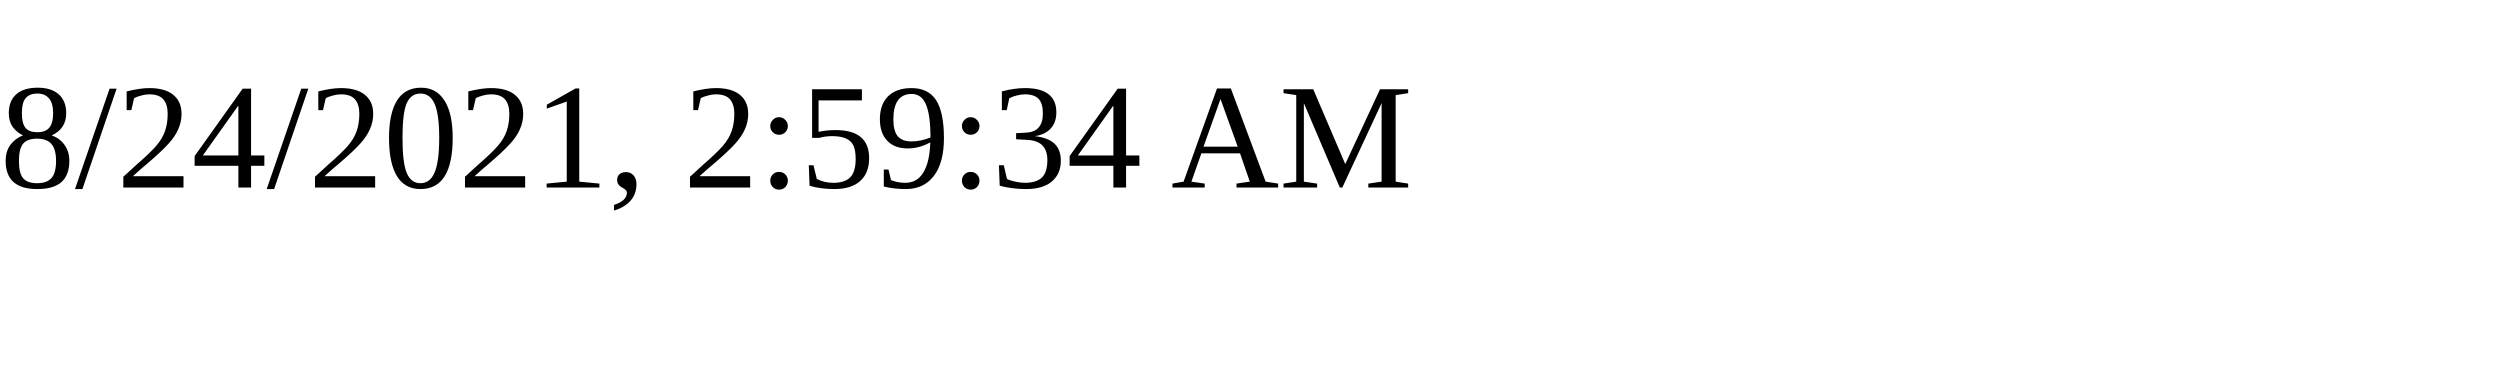
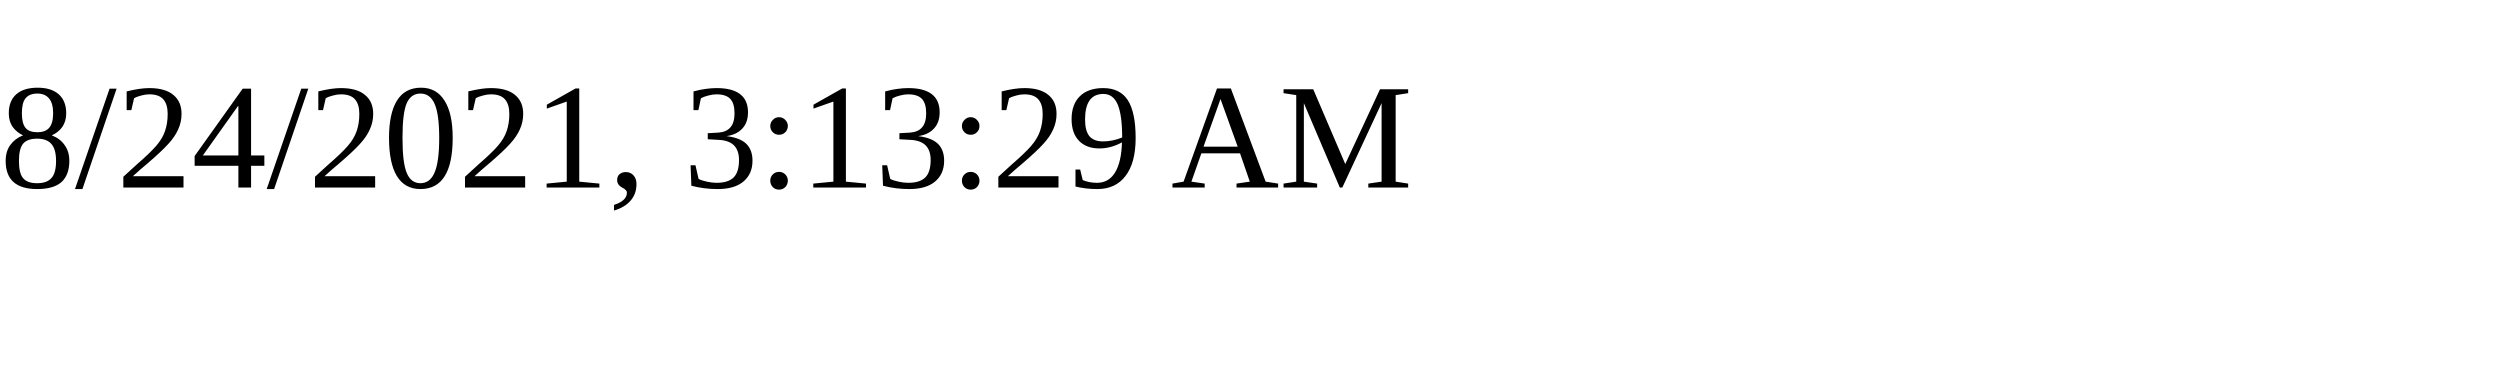
<svg xmlns="http://www.w3.org/2000/svg" height="30" width="200">
-   <text x="0" y="15">8/24/2021, 2:59:34 AM</text>
+   <text x="0" y="15">8/24/2021, 3:13:29 AM</text>
</svg>
